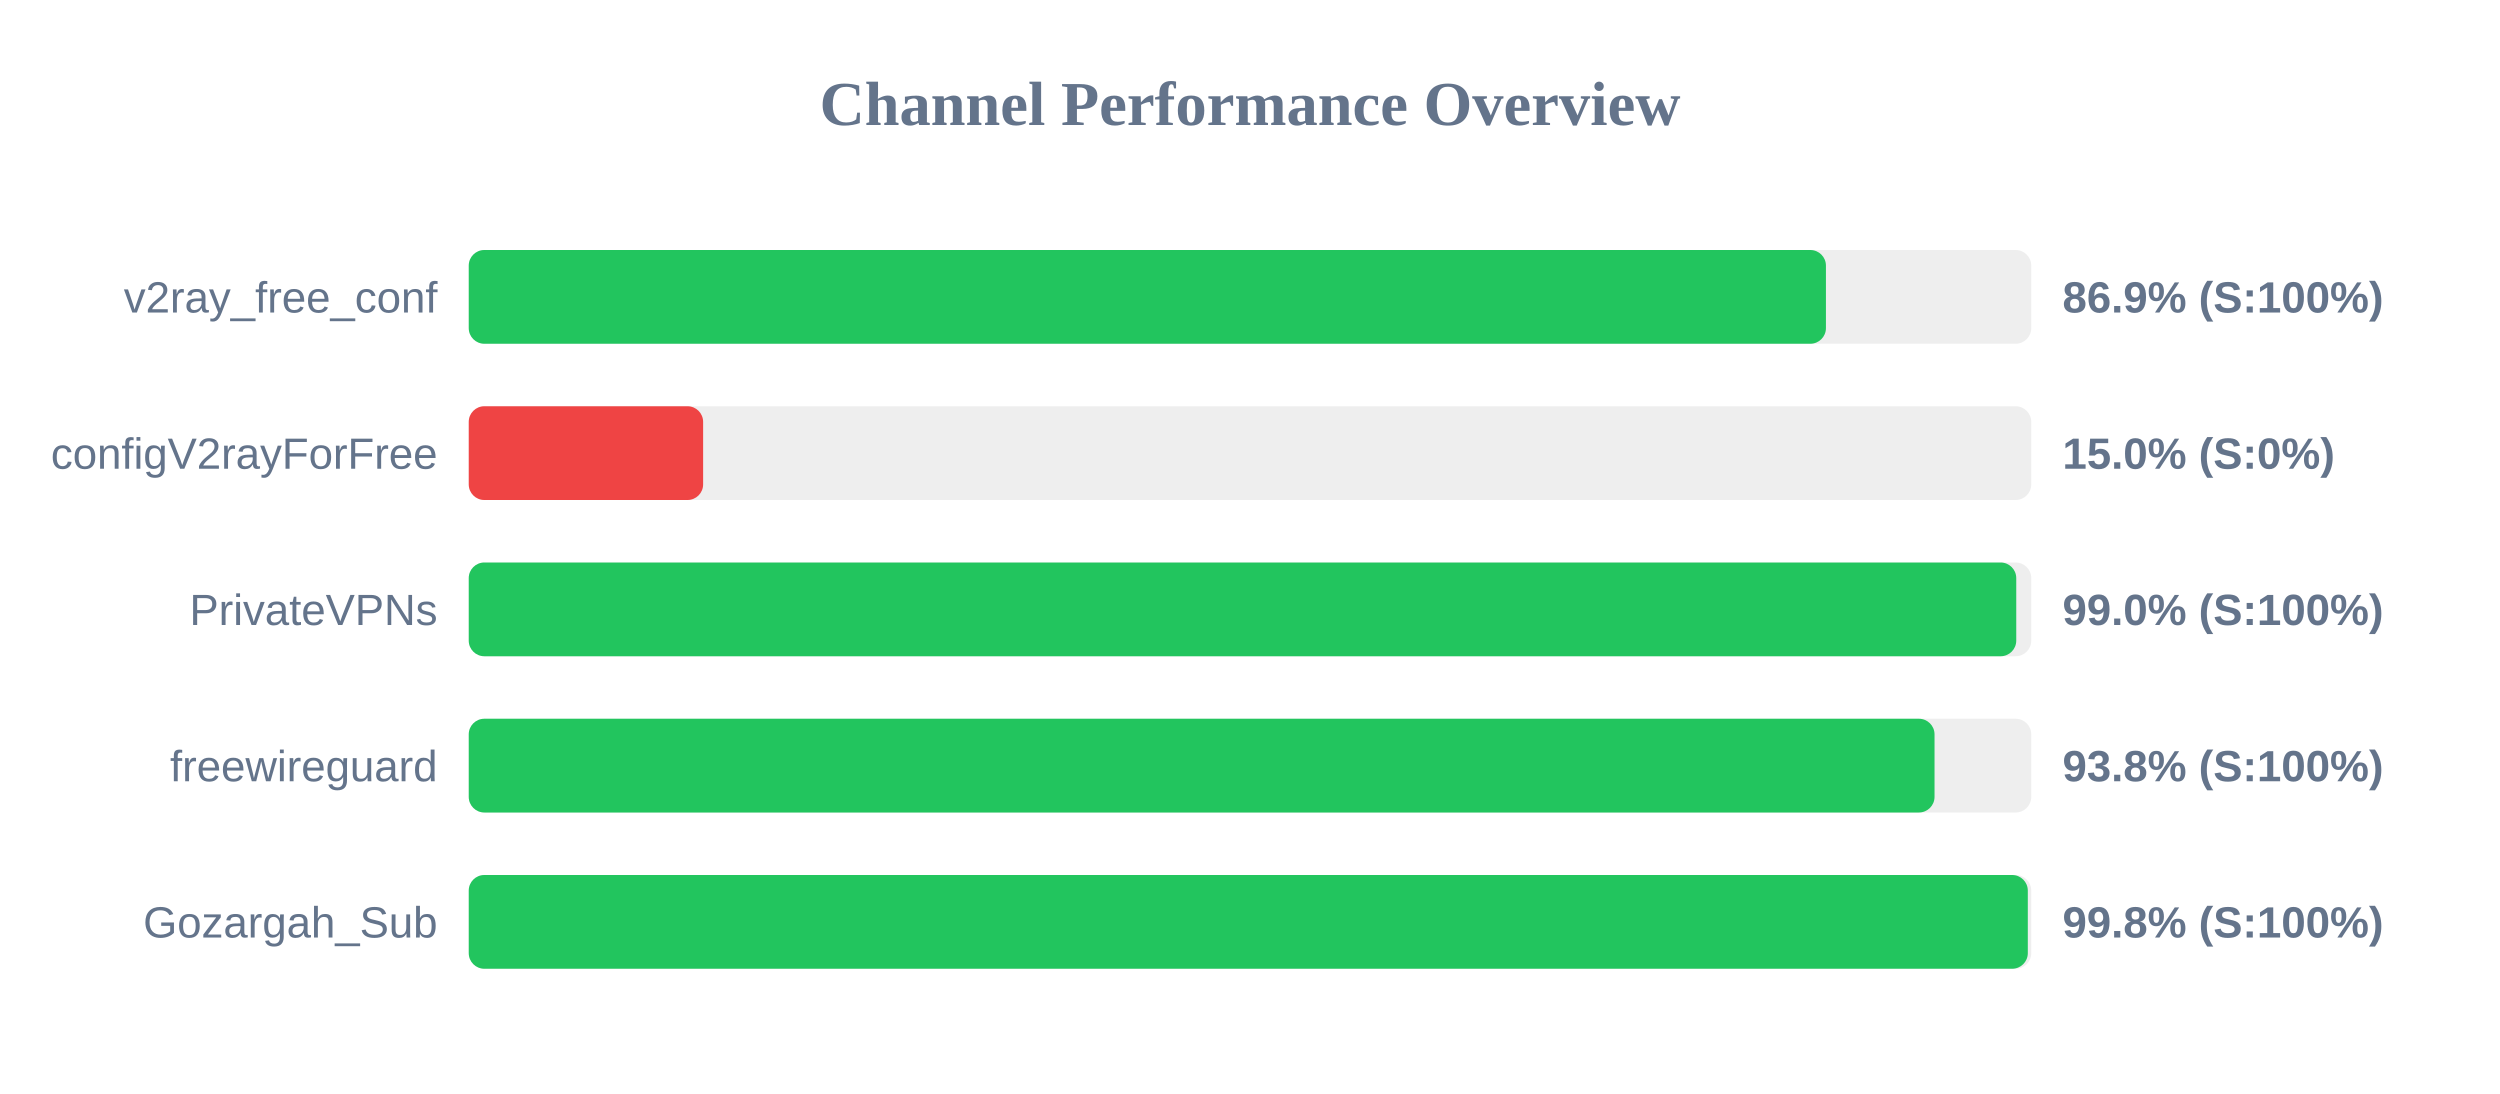
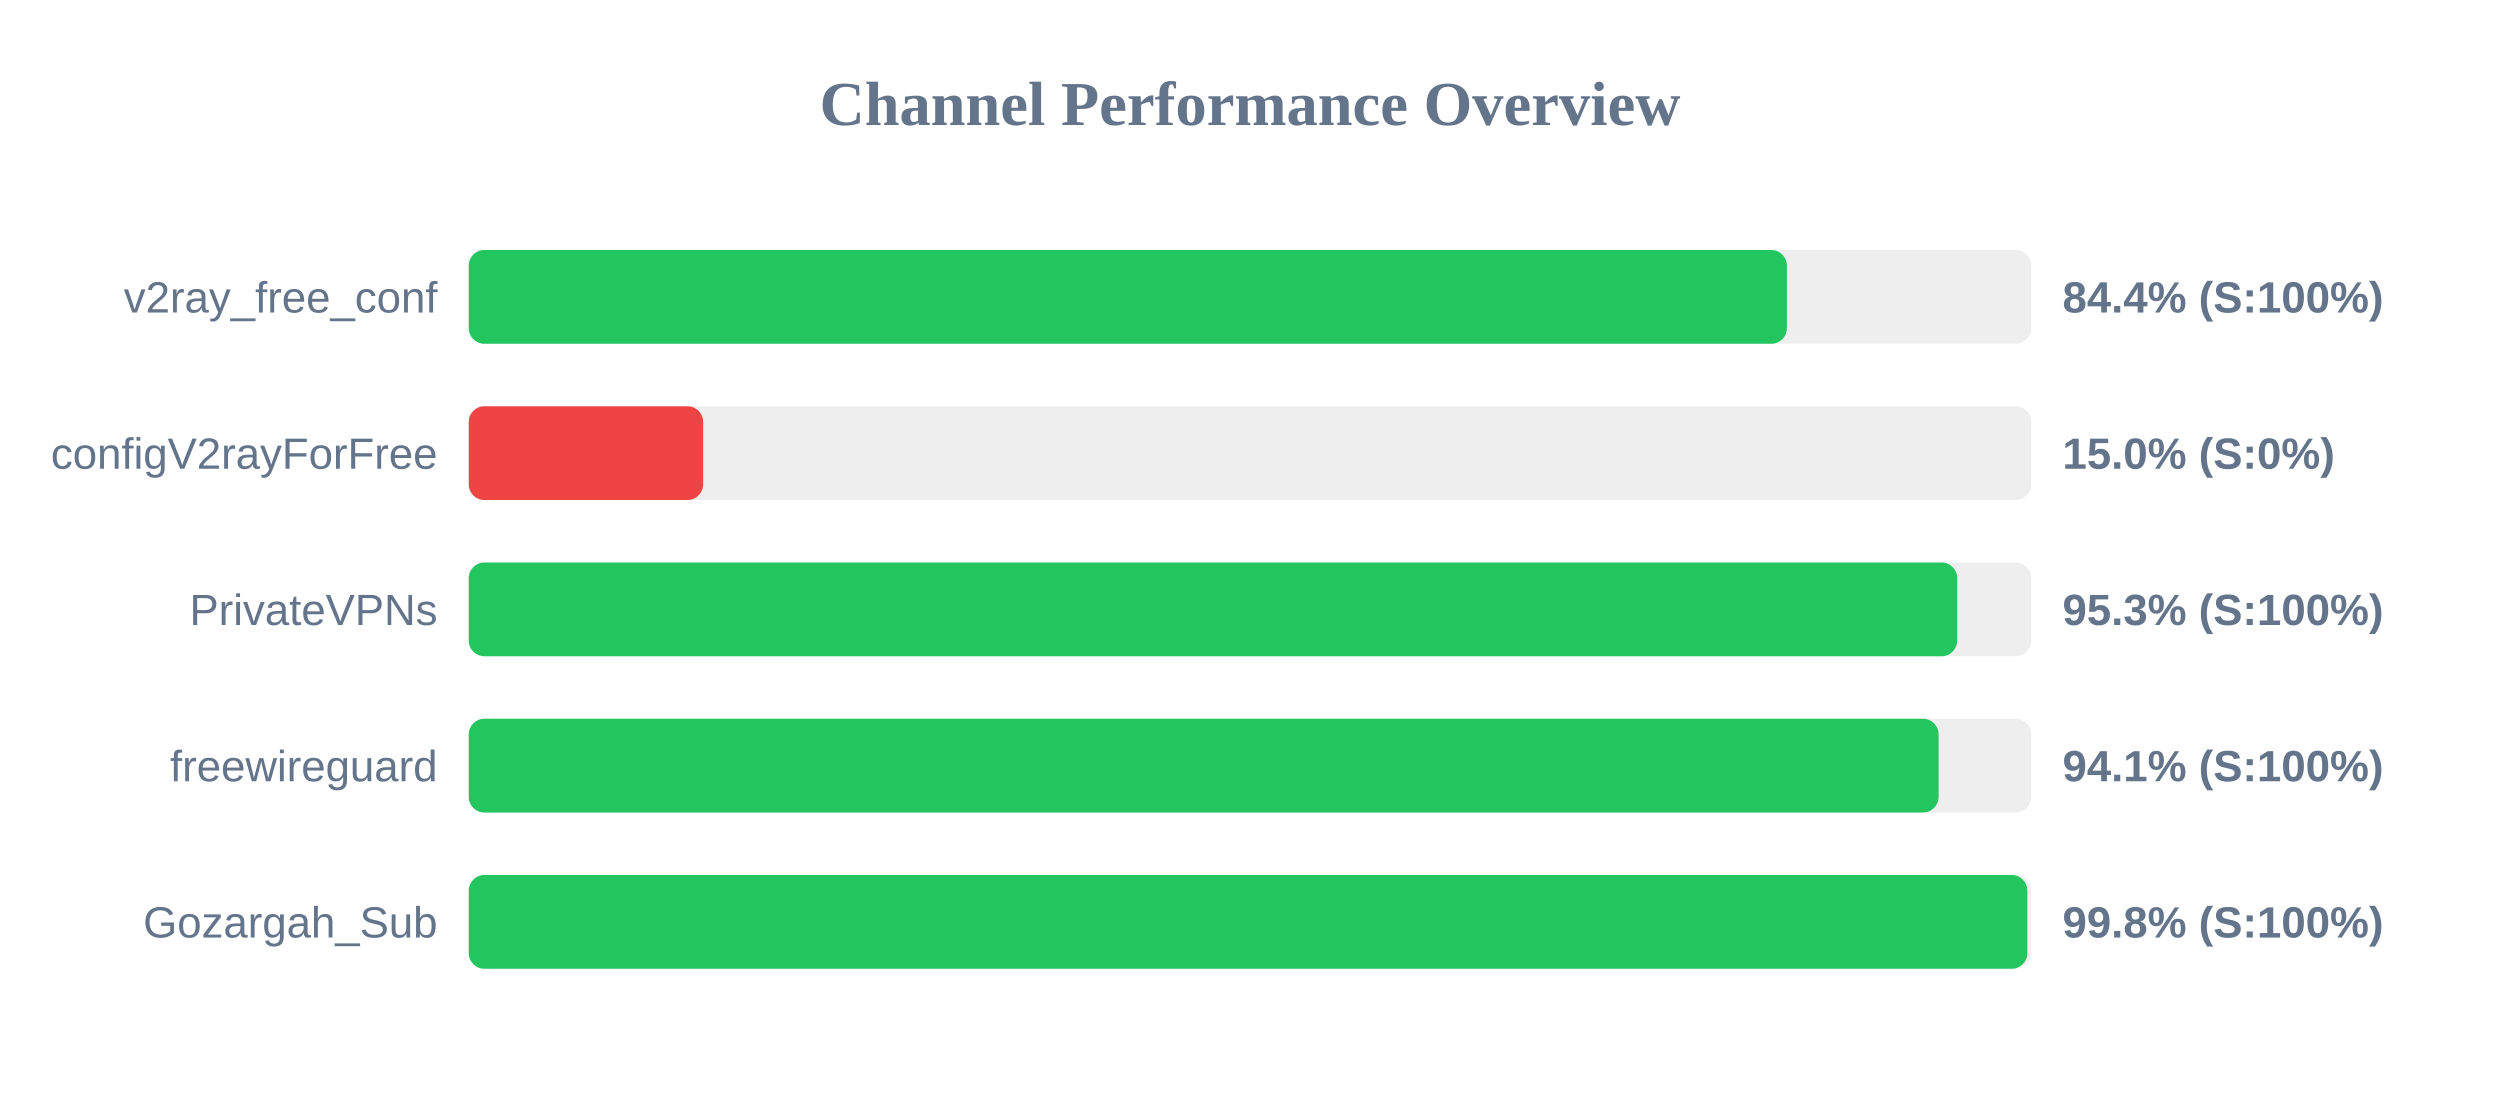
<svg xmlns="http://www.w3.org/2000/svg" width="800" height="350" version="1.1">
  <style>
        .row { font: 14px Arial; fill: #64748b; }
        .score { font: bold 14px Arial; fill: #64748b; }
    </style>
  <text x="400" y="40" text-anchor="middle" font-size="20px" font-weight="bold" fill="#64748b">Channel Performance Overview</text>
  <rect x="150" y="80" width="500" height="30" fill="#eee" rx="5" />
-   <rect x="150" y="80" width="434.3" height="30" fill="#22c55e" rx="5" />
+   <rect x="150" y="80" width="421.8" height="30" fill="#22c55e" rx="5" />
  <text x="140" y="100" text-anchor="end" class="row">v2ray_free_conf</text>
-   <text x="660" y="100" text-anchor="start" class="score">86.9% (S:100%)</text>
+   <text x="660" y="100" text-anchor="start" class="score">84.4% (S:100%)</text>
  <rect x="150" y="130" width="500" height="30" fill="#eee" rx="5" />
  <rect x="150" y="130" width="75.0" height="30" fill="#ef4444" rx="5" />
  <text x="140" y="150" text-anchor="end" class="row">configV2rayForFree</text>
  <text x="660" y="150" text-anchor="start" class="score">15.0% (S:0%)</text>
  <rect x="150" y="180" width="500" height="30" fill="#eee" rx="5" />
-   <rect x="150" y="180" width="495.2" height="30" fill="#22c55e" rx="5" />
+   <rect x="150" y="180" width="476.3" height="30" fill="#22c55e" rx="5" />
  <text x="140" y="200" text-anchor="end" class="row">PrivateVPNs</text>
-   <text x="660" y="200" text-anchor="start" class="score">99.0% (S:100%)</text>
+   <text x="660" y="200" text-anchor="start" class="score">95.3% (S:100%)</text>
  <rect x="150" y="230" width="500" height="30" fill="#eee" rx="5" />
-   <rect x="150" y="230" width="469.05" height="30" fill="#22c55e" rx="5" />
+   <rect x="150" y="230" width="470.35" height="30" fill="#22c55e" rx="5" />
  <text x="140" y="250" text-anchor="end" class="row">freewireguard</text>
-   <text x="660" y="250" text-anchor="start" class="score">93.8% (S:100%)</text>
+   <text x="660" y="250" text-anchor="start" class="score">94.1% (S:100%)</text>
  <rect x="150" y="280" width="500" height="30" fill="#eee" rx="5" />
-   <rect x="150" y="280" width="498.9" height="30" fill="#22c55e" rx="5" />
+   <rect x="150" y="280" width="498.75" height="30" fill="#22c55e" rx="5" />
  <text x="140" y="300" text-anchor="end" class="row">Gozargah_Sub</text>
  <text x="660" y="300" text-anchor="start" class="score">99.8% (S:100%)</text>
</svg>
